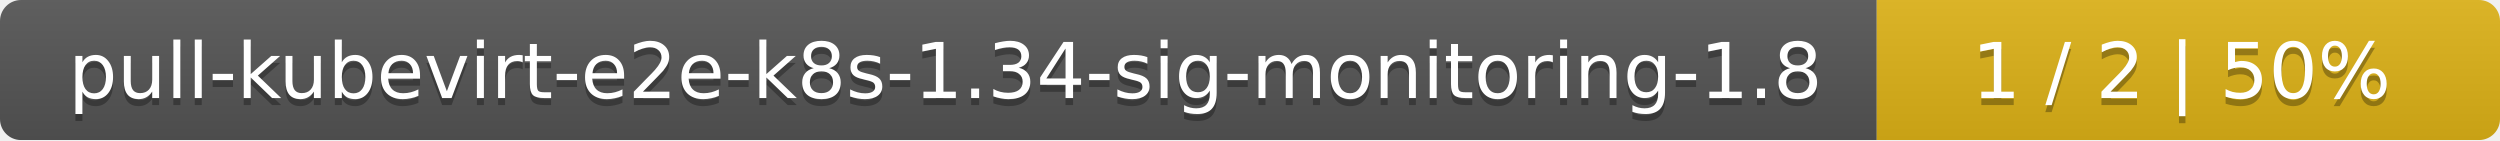
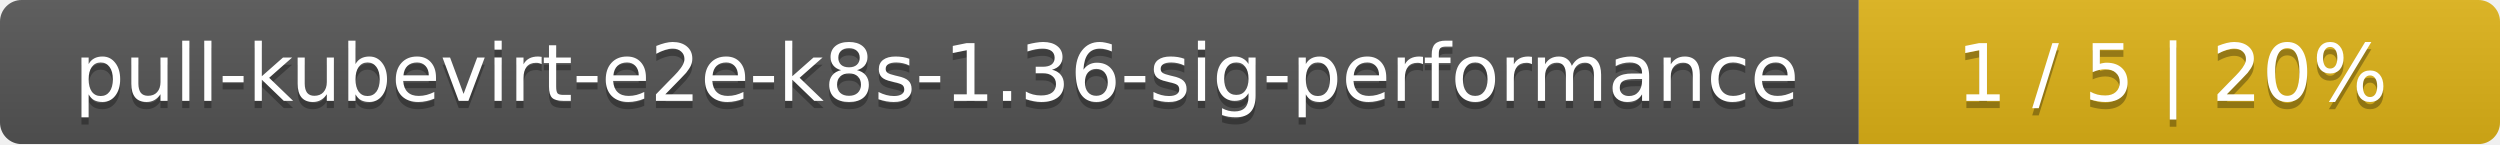
- <svg xmlns="http://www.w3.org/2000/svg" width="357" height="20">
+ <svg xmlns="http://www.w3.org/2000/svg" width="347" height="20">
  <linearGradient id="smooth" x2="0" y2="100%">
    <stop offset="0" stop-color="#bbb" stop-opacity=".1" />
    <stop offset="1" stop-opacity=".1" />
  </linearGradient>
  <mask id="round">
-     <rect width="357" height="20" rx="3" fill="#fff" />
+     <rect width="347" height="20" rx="3" fill="#fff" />
  </mask>
  <g mask="url(#round)">
-     <rect width="268" height="20" fill="#555" />
-     <rect x="268" width="89" height="20" fill="#dfb317" />
-     <rect width="357" height="20" fill="url(#smooth)" />
+     <rect width="258" height="20" fill="#555" />
+     <rect x="258" width="89" height="20" fill="#dfb317" />
+     <rect width="347" height="20" fill="url(#smooth)" />
  </g>
  <g fill="#fff" text-anchor="middle" font-family="DejaVu Sans,Verdana,Geneva,sans-serif" font-size="11">
-     <text x="135" y="15" fill="#010101" fill-opacity=".3">pull-kubevirt-e2e-k8s-1.34-sig-monitoring-1.8</text>
-     <text x="135" y="14">pull-kubevirt-e2e-k8s-1.34-sig-monitoring-1.8</text>
-     <text x="311.5" y="15" fill="#010101" fill-opacity=".3">1 / 2    |    50%</text>
-     <text x="311.5" y="14">1 / 2    |    50%</text>
+     <text x="130" y="15" fill="#010101" fill-opacity=".3">pull-kubevirt-e2e-k8s-1.36-sig-performance</text>
+     <text x="130" y="14">pull-kubevirt-e2e-k8s-1.36-sig-performance</text>
+     <text x="301.5" y="15" fill="#010101" fill-opacity=".3">1 / 5    |    20%</text>
+     <text x="301.5" y="14">1 / 5    |    20%</text>
  </g>
</svg>
